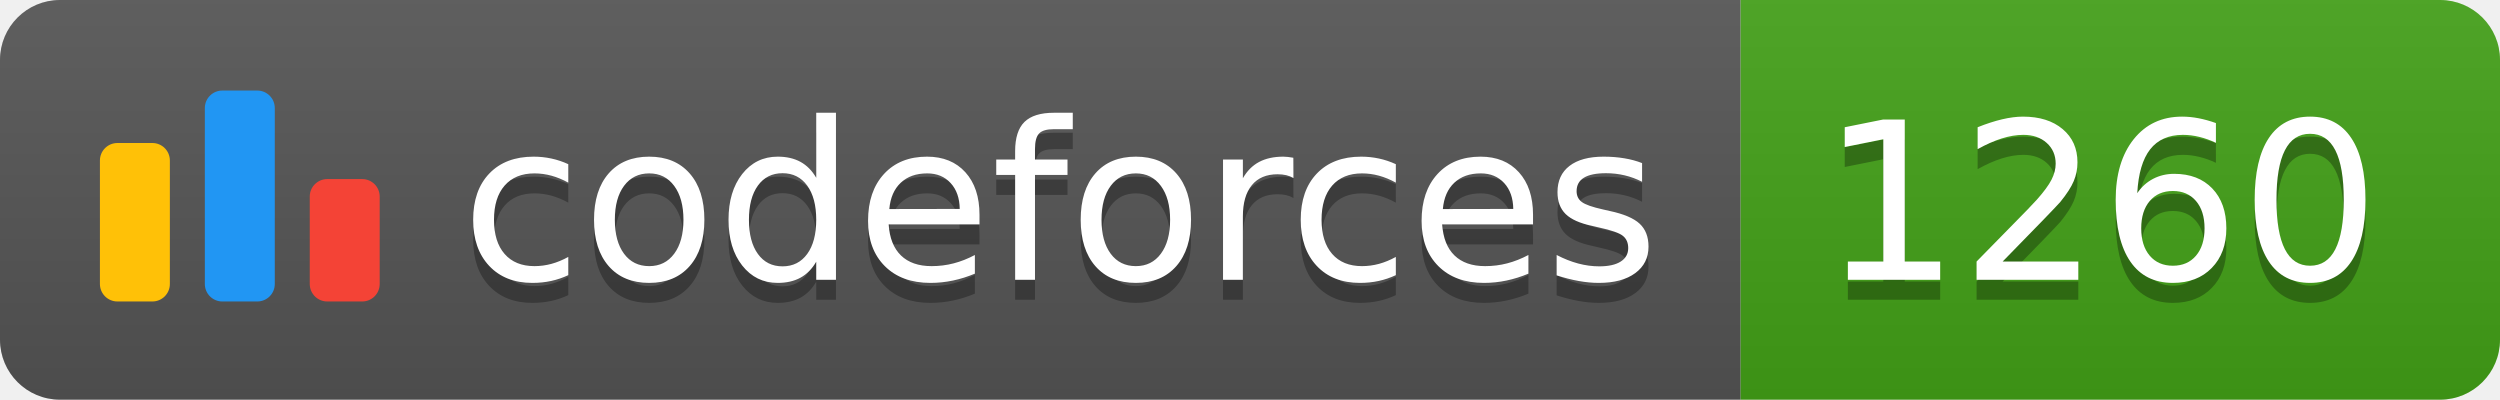
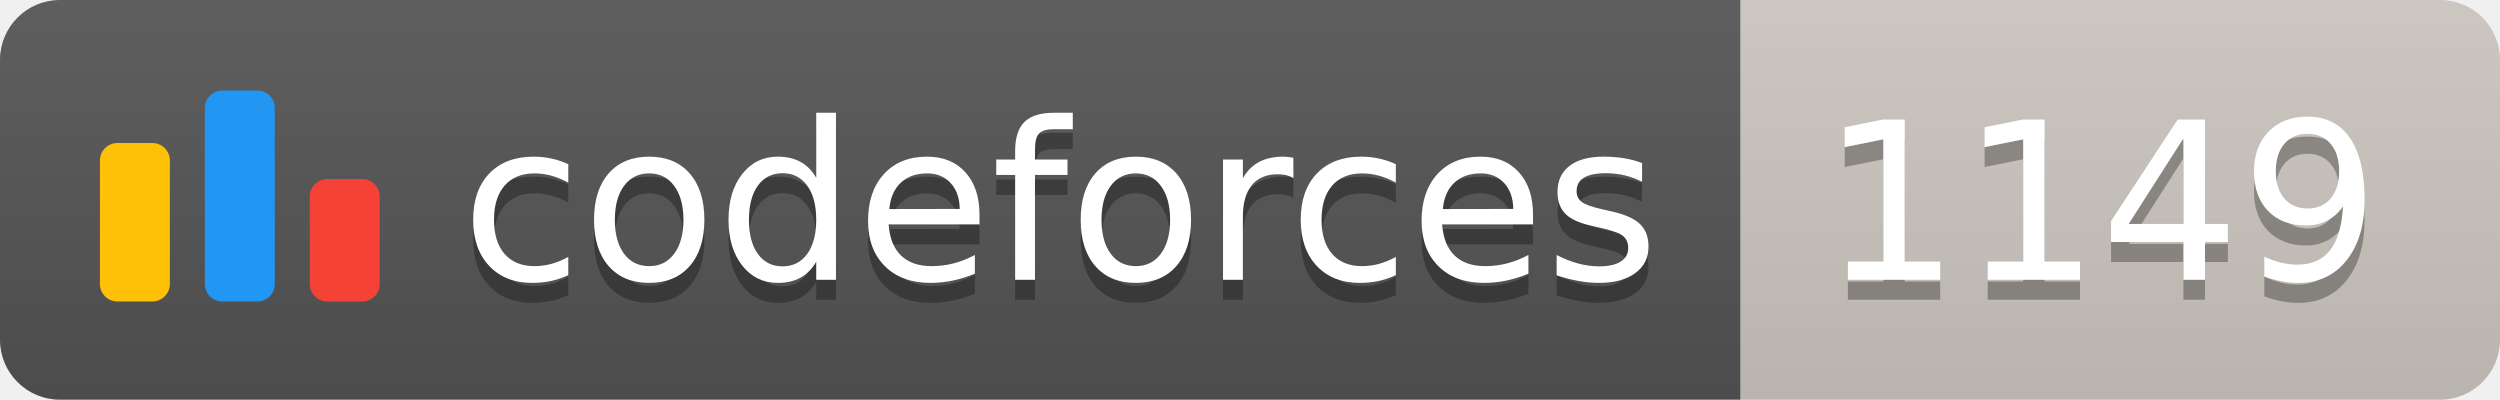
<svg xmlns="http://www.w3.org/2000/svg" width="125.1" height="20">
  <linearGradient id="smooth" x2="0" y2="100%">
    <stop offset="0" stop-color="#bbb" stop-opacity=".1" />
    <stop offset="1" stop-opacity=".1" />
  </linearGradient>
  <clipPath id="round">
    <rect width="125.1" height="20" rx="3" fill="#fff" />
  </clipPath>
  <g clip-path="url(#round)">
    <rect width="87.1" height="20" fill="#555" />
-     <rect x="87.1" width="38.0" height="20" fill="#43A217" />
+     <rect x="87.1" width="38.0" height="20" fill="#cec8c1" />
    <rect width="125.1" height="20" fill="url(#smooth)" />
  </g>
  <g fill="#fff" text-anchor="middle" font-family="DejaVu Sans,Verdana,Geneva,sans-serif" font-size="110">
    <svg x="5" y="3" class="logo" width="14" height="14" viewBox="0 0 32 25" fill="none">
      <rect y="6" width="8" height="18.125" rx="2" fill="#FFC107" />
      <rect x="24" y="10.125" width="8" height="14" rx="2" fill="#F44336" />
      <rect x="12" width="8" height="24.125" rx="2" fill="#2196F3" />
    </svg>
    <text x="530.5" y="150" fill="#010101" fill-opacity=".3" transform="scale(0.1)" textLength="601.0" lengthAdjust="spacing">codeforces
        </text>
    <text x="530.5" y="140" transform="scale(0.1)" textLength="601.0" lengthAdjust="spacing">codeforces</text>
-     <text x="1051.0" y="150" fill="#010101" fill-opacity=".3" transform="scale(0.1)" textLength="280.0" lengthAdjust="spacing">1260
+     <text x="1051.0" y="150" fill="#010101" fill-opacity=".3" transform="scale(0.1)" textLength="280.0" lengthAdjust="spacing">1149
        </text>
-     <text x="1051.0" y="140" transform="scale(0.1)" textLength="280.0" lengthAdjust="spacing">1260</text>
+     <text x="1051.0" y="140" transform="scale(0.1)" textLength="280.0" lengthAdjust="spacing">1149</text>
  </g>
</svg>
